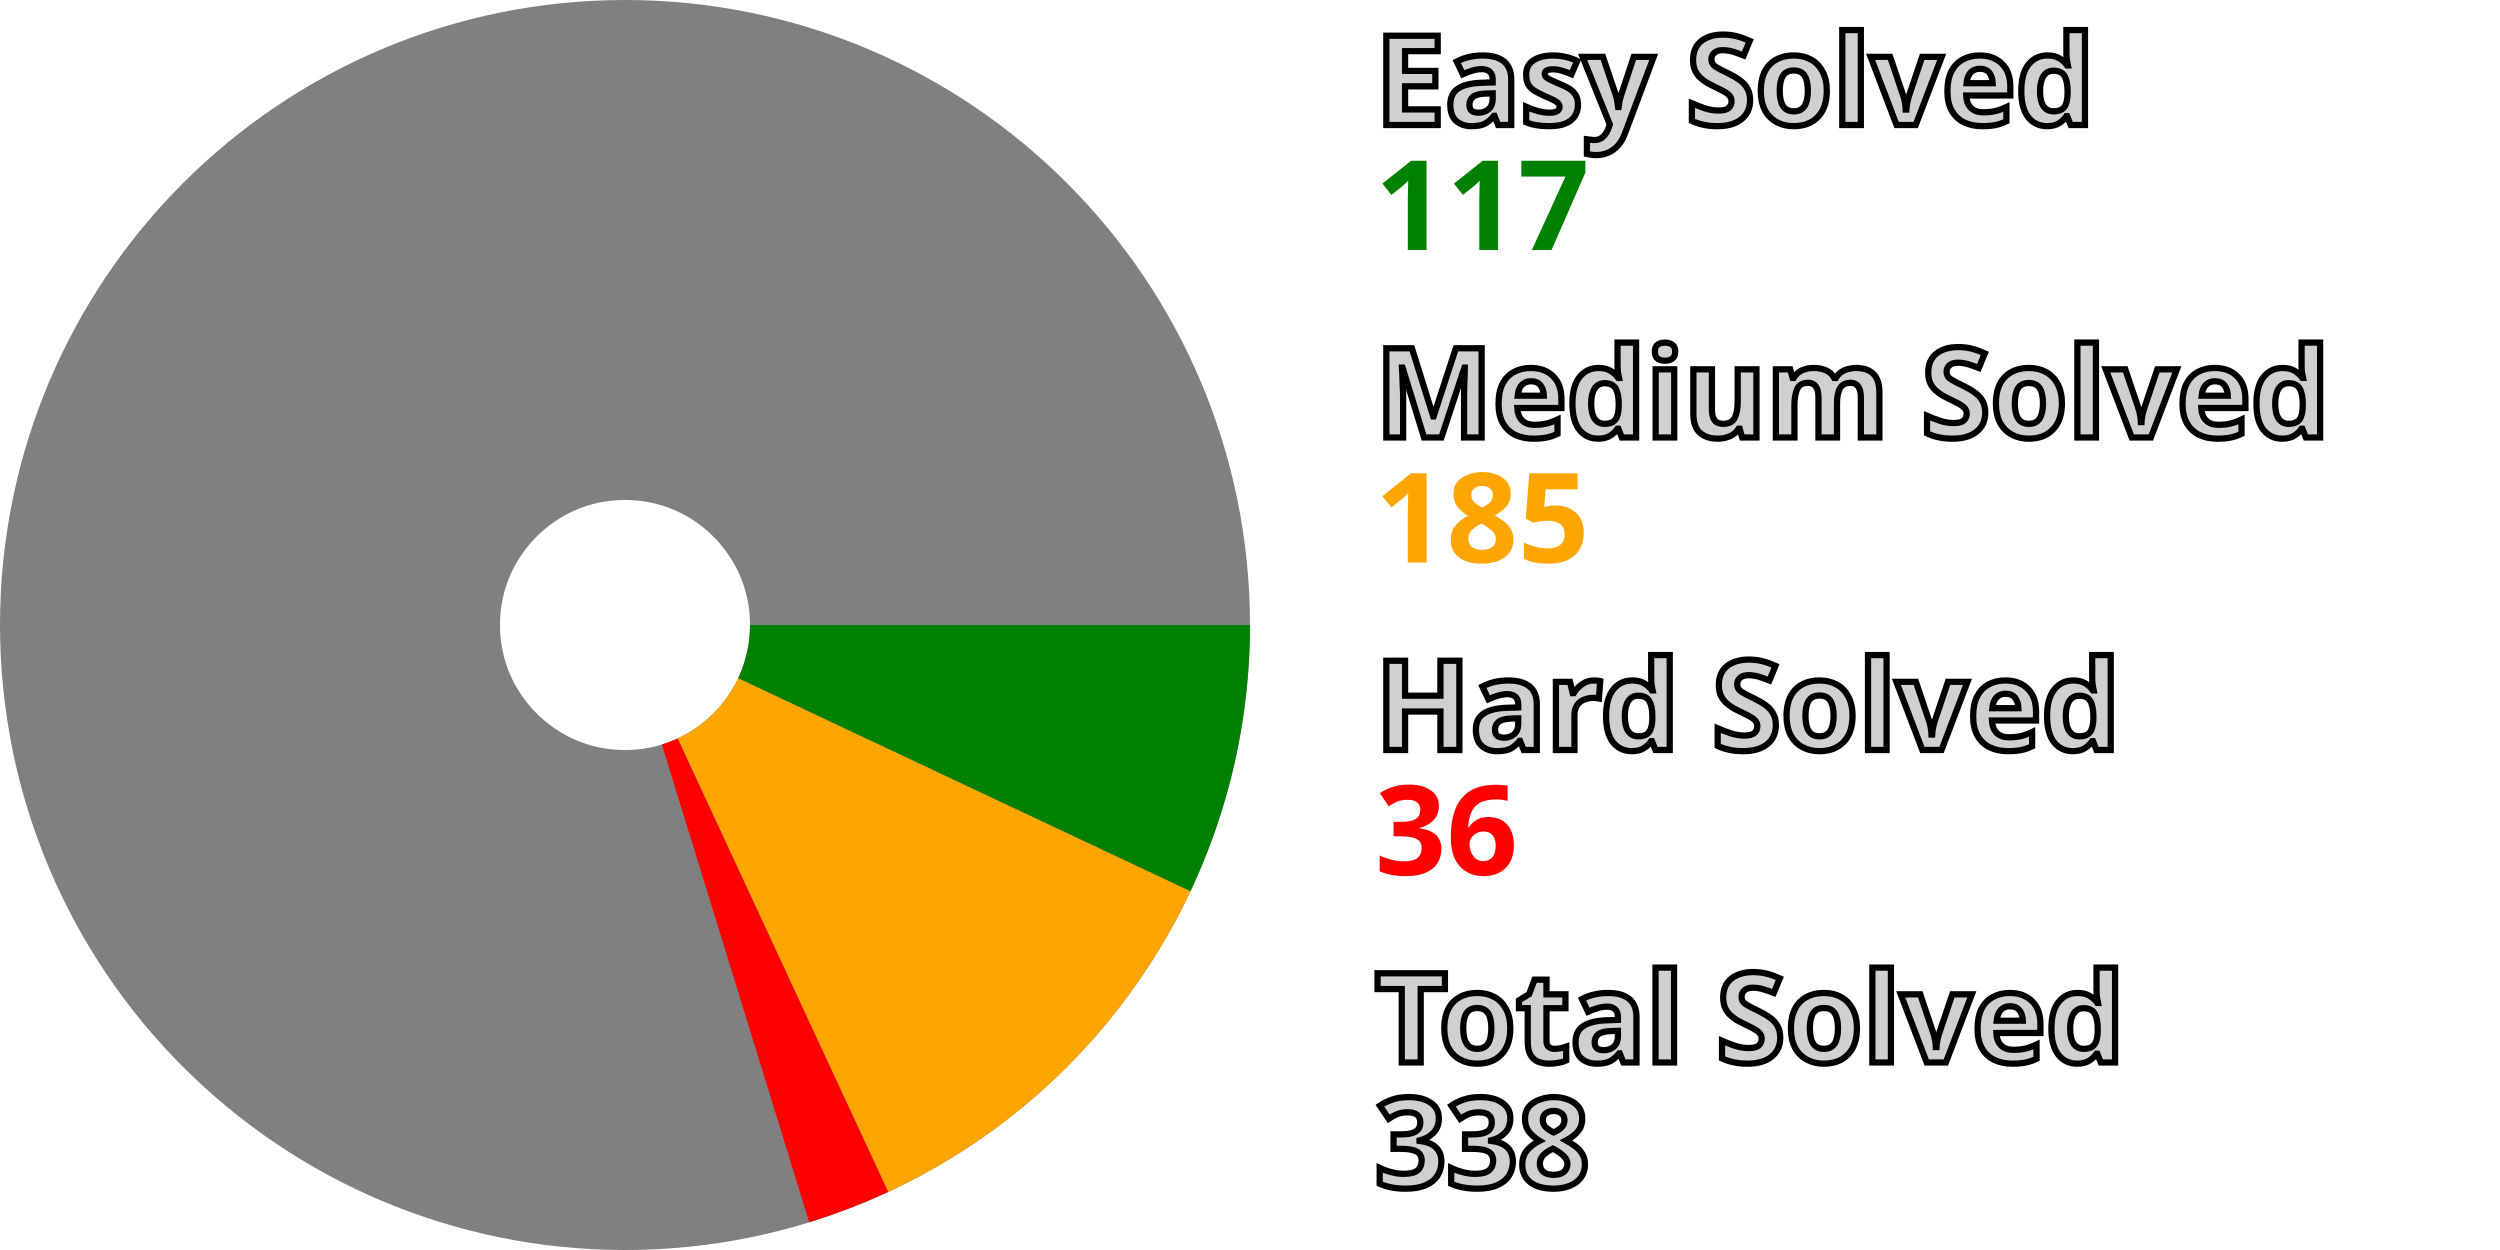
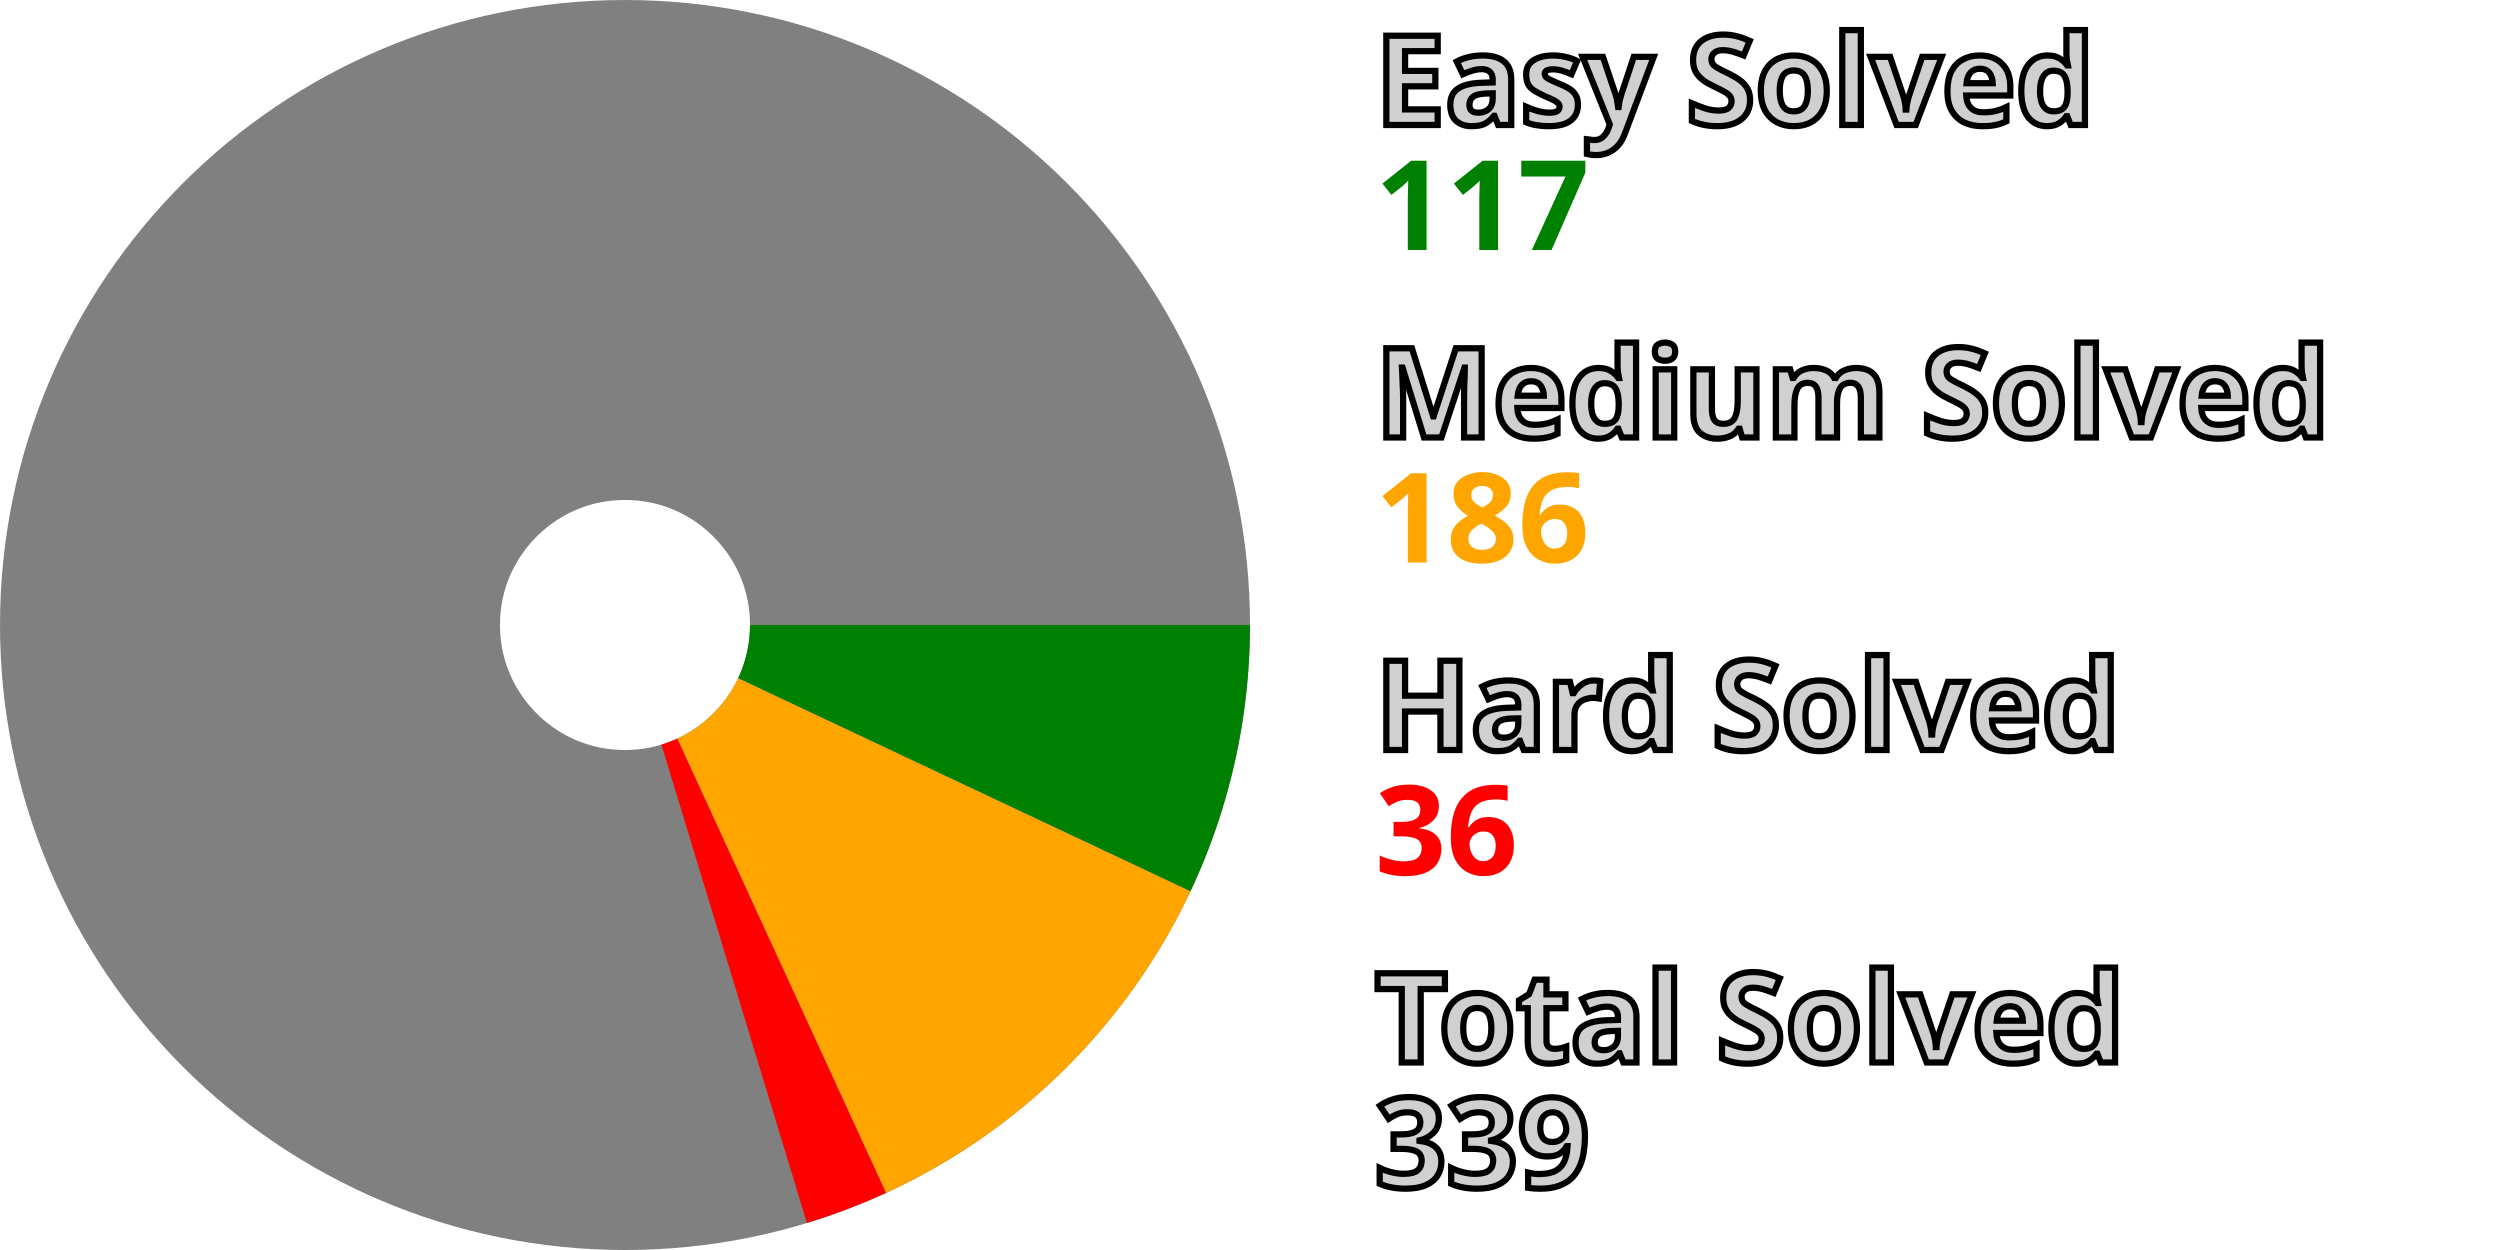
<svg xmlns="http://www.w3.org/2000/svg" width="200" height="100" viewBox="0 0 200 100" stroke-width="40" fill="none">
  <style>.small {font: bold 10px sans-serif; fill: #d0d0d0; stroke: black; stroke-width: 0.5px;}</style>
  <style>.esy {font: bold 10px sans-serif; fill: green;}</style>
  <style>.mdm {font: bold 10px sans-serif; fill: orange;}</style>
  <style>.hrd {font: bold 10px sans-serif; fill: red;}</style>
  <circle cx="50" cy="50" r="30.0" stroke="gray" />
  <path d="M80.0 50 A 30.0 30.0, 0, 0, 1, 77.14 62.784" stroke="green" />
-   <path d="M77.14 62.784 A 30.0 30.0, 0, 0, 1, 62.63 77.212" stroke="orange" />
-   <path d="M62.63 77.212 A 30.0 30.0, 0, 0, 1, 58.84 78.668" stroke="red" />
+   <path d="M77.14 62.784 A 30.0 30.0, 0, 0, 1, 62.528 77.259" stroke="orange" />
+   <path d="M62.528 77.259 A 30.0 30.0, 0, 0, 1, 58.732 78.701" stroke="red" />
  <text x="110.0" y="10.0" class="small">Easy Solved</text>
  <text x="110.0" y="20.0" class="esy">117</text>
  <text x="110.0" y="35.0" class="small">Medium Solved</text>
-   <text x="110.0" y="45.0" class="mdm">185</text>
+   <text x="110.0" y="45.0" class="mdm">186</text>
  <text x="110.0" y="60.0" class="small">Hard Solved</text>
  <text x="110.0" y="70.0" class="hrd">36</text>
  <text x="110.0" y="85.0" class="small">Total Solved</text>
-   <text x="110.0" y="95.0" class="small">338</text>
+   <text x="110.0" y="95.0" class="small">339</text>
</svg>
